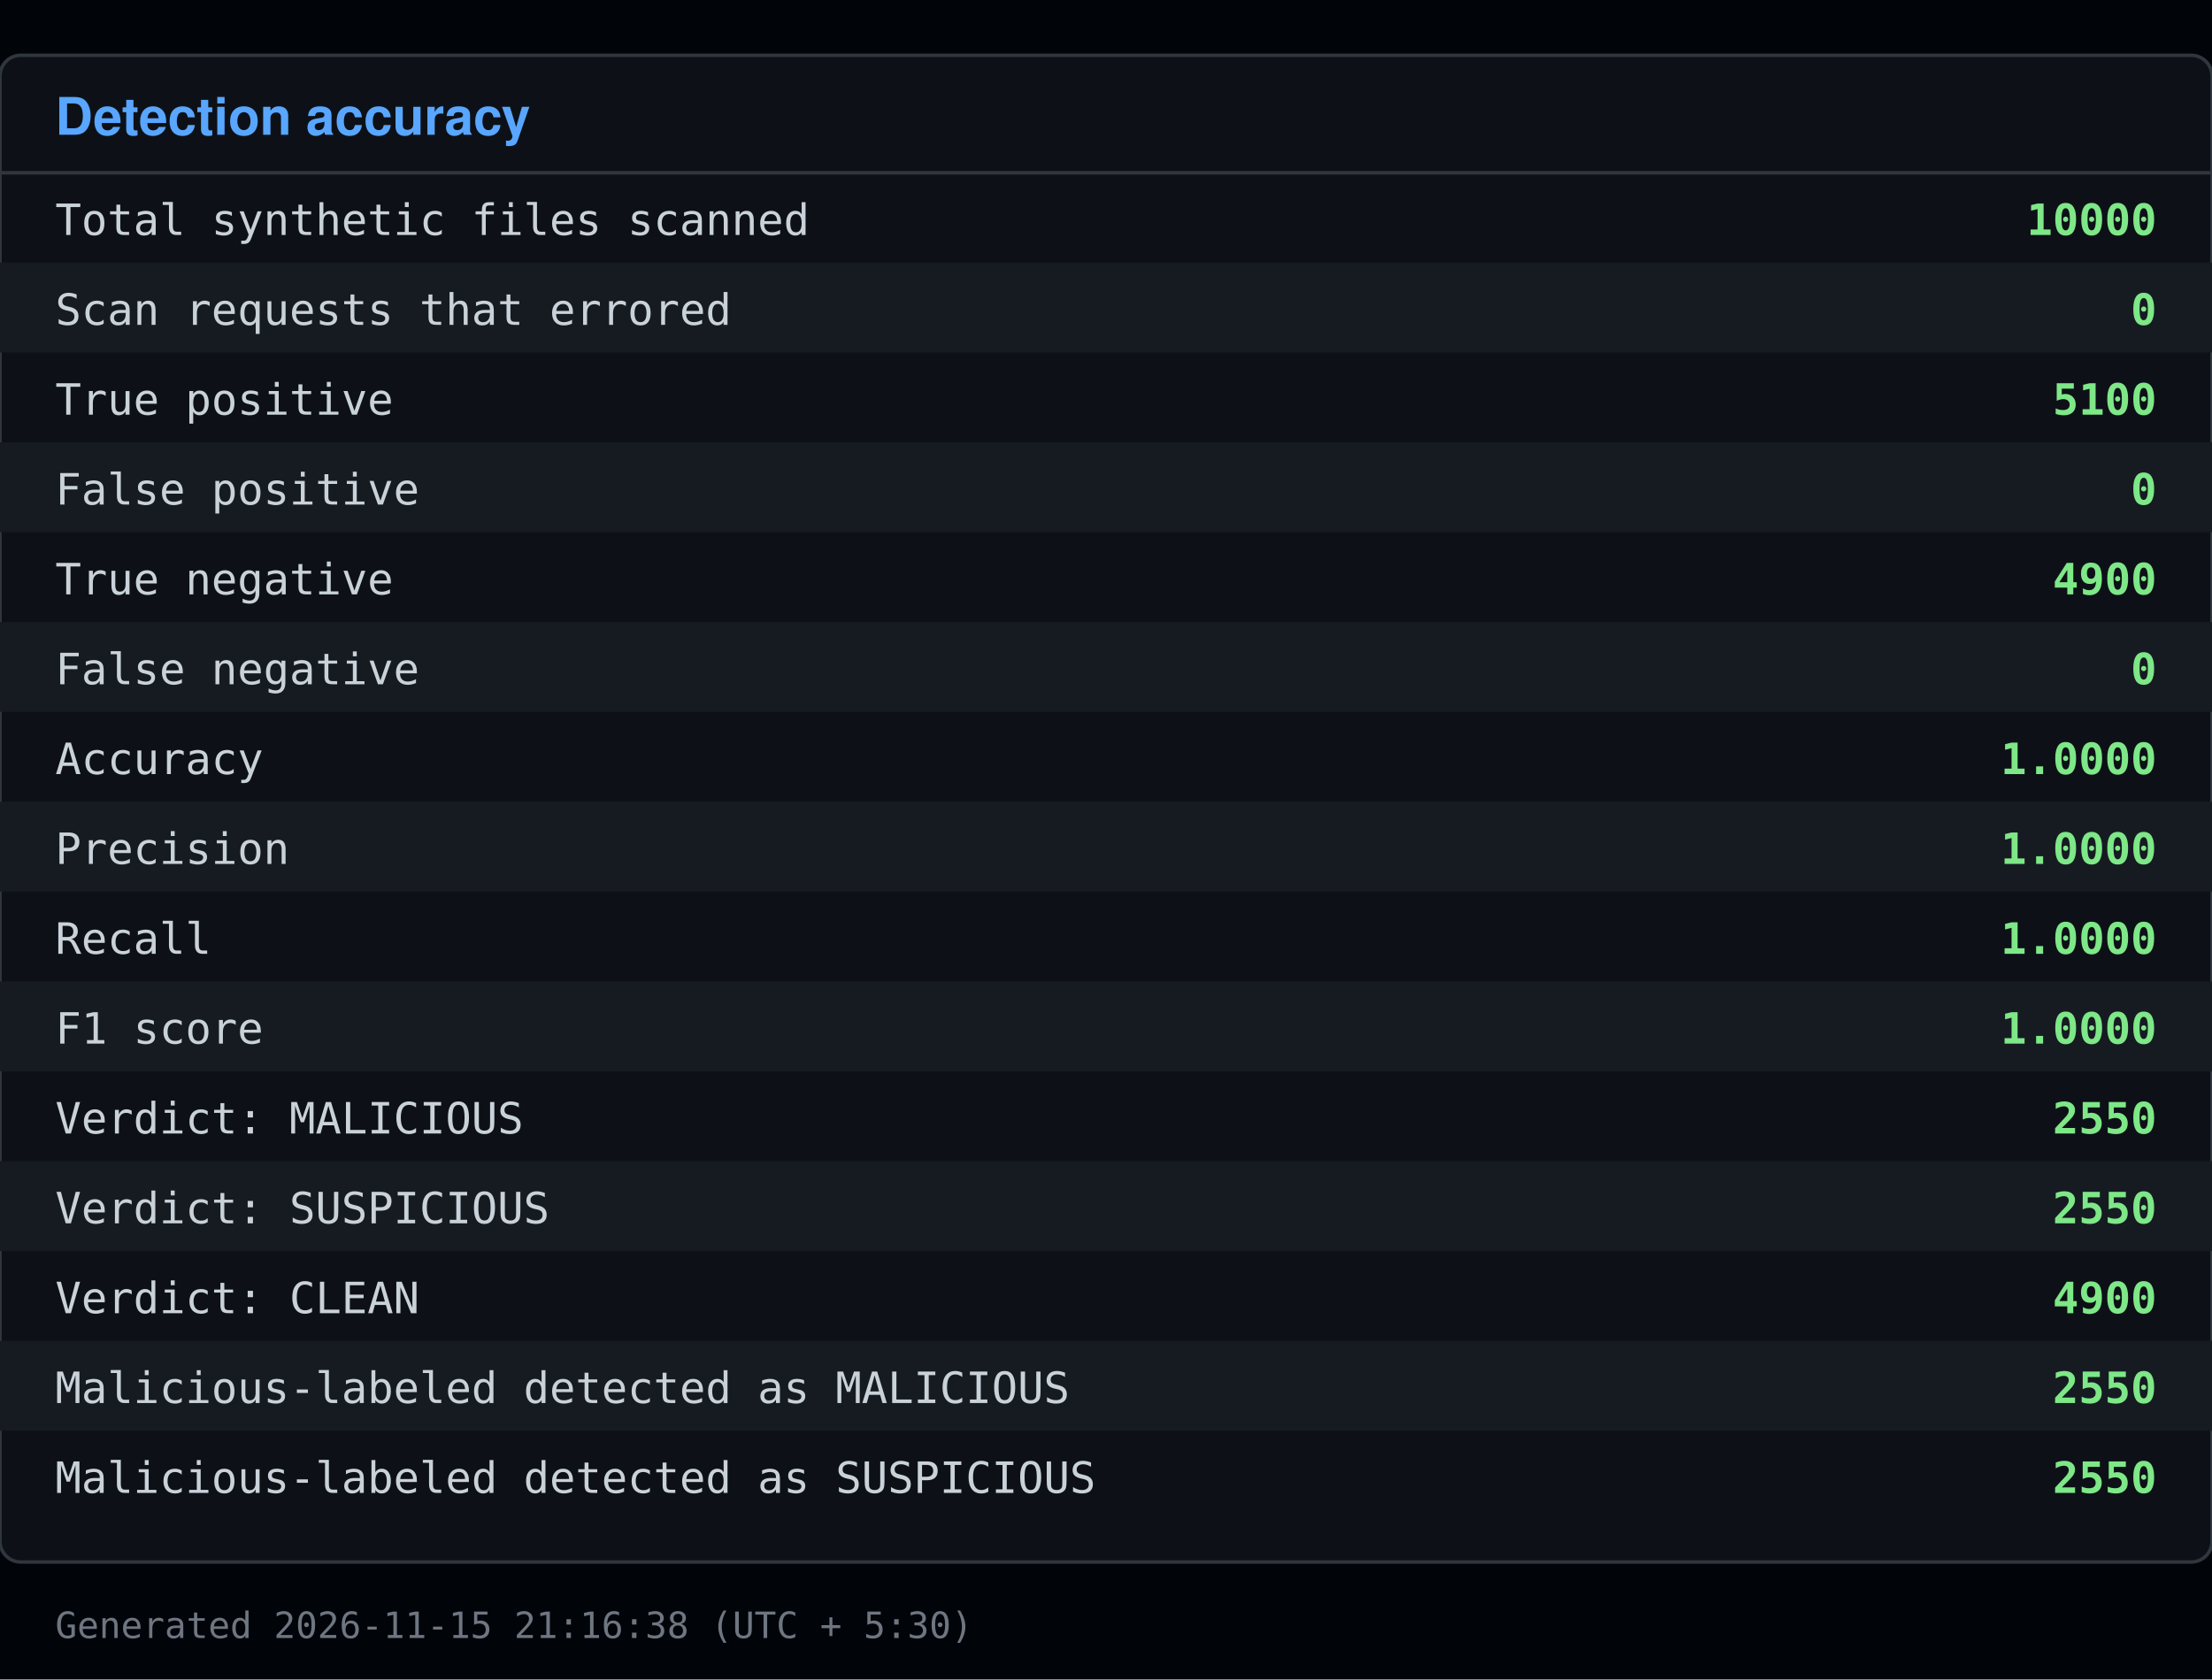
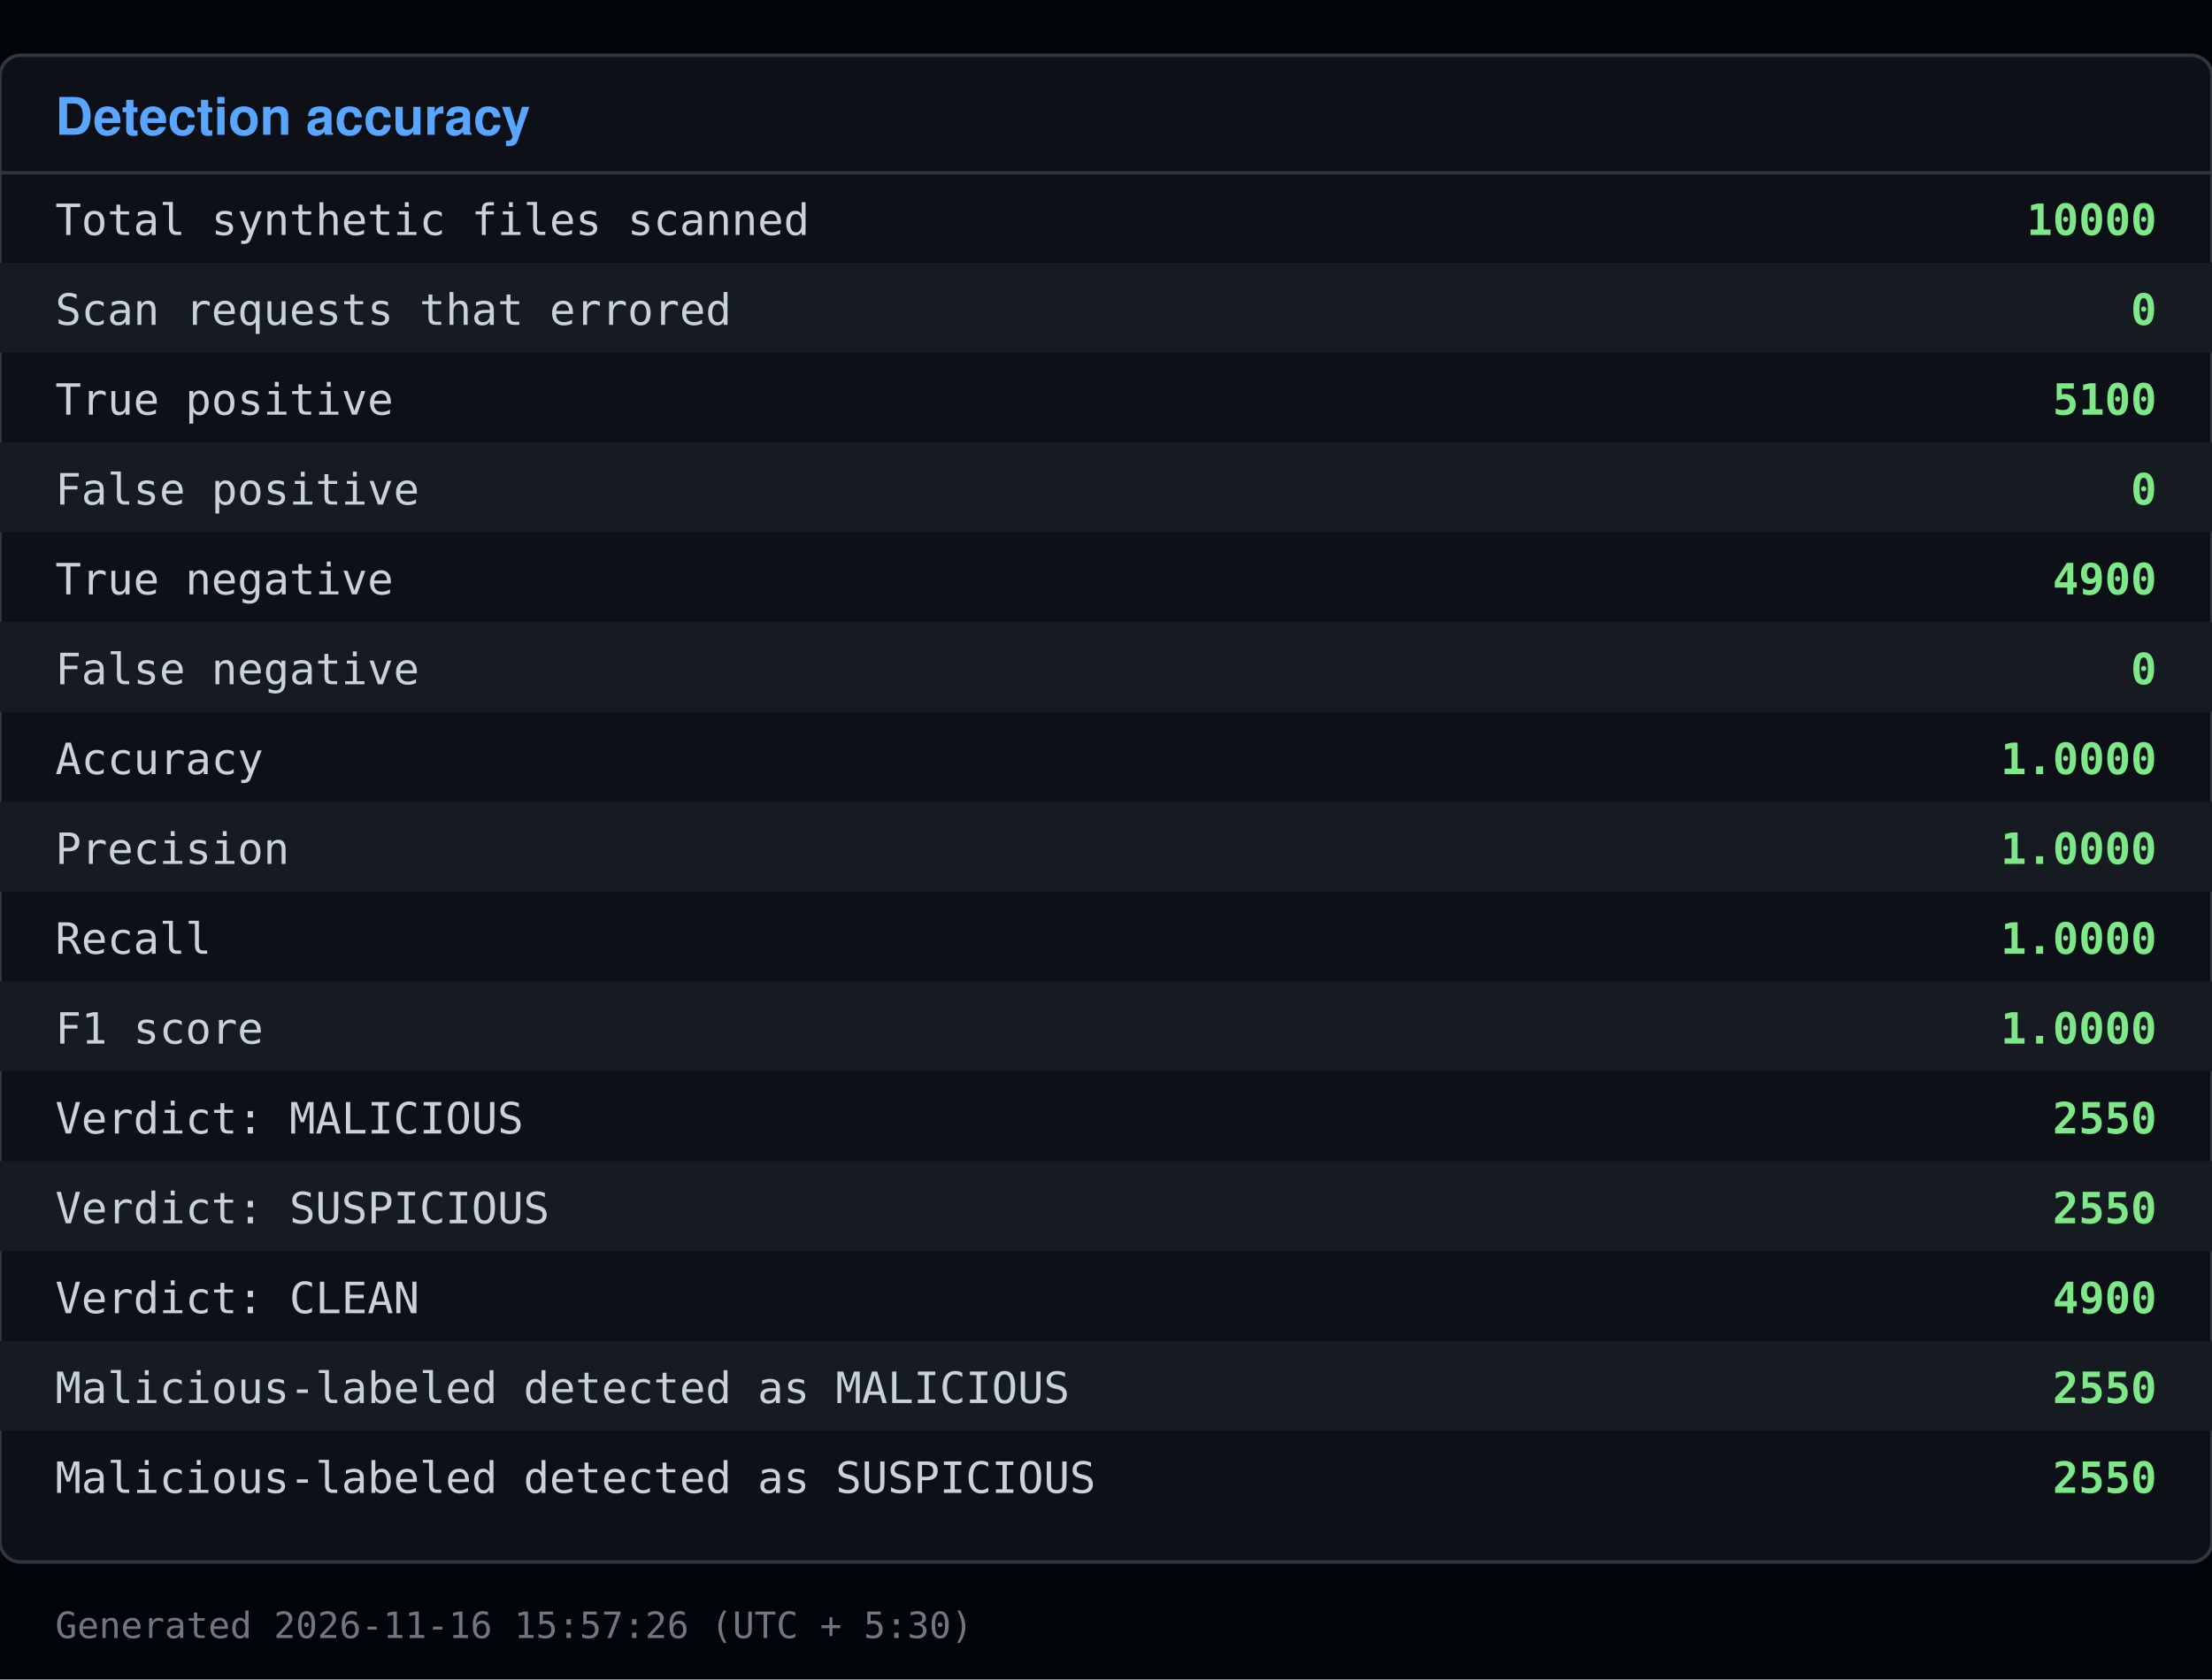
<svg xmlns="http://www.w3.org/2000/svg" viewBox="0 0 640 486" width="640" height="486">
  <rect x="0" y="0" width="640" height="486" fill="#010409" />
  <rect x="0" y="16" width="640" height="436" fill="#0d1117" stroke="#30363d" rx="6" />
  <text x="16" y="39" font-family="Segoe UI, Helvetica, Arial, sans-serif" font-size="15" font-weight="600" fill="#58a6ff">Detection accuracy</text>
  <line x1="0" y1="50" x2="640" y2="50" stroke="#30363d" />
  <text x="16" y="68" font-family="Consolas, Menlo, monospace" font-size="12.5" fill="#c9d1d9">Total synthetic files scanned</text>
  <text x="624" y="68" font-family="Consolas, Menlo, monospace" font-size="12.5" fill="#7ee787" text-anchor="end" font-weight="600">10000</text>
  <rect x="0" y="76" width="640" height="26" fill="#161b22" />
  <text x="16" y="94" font-family="Consolas, Menlo, monospace" font-size="12.5" fill="#c9d1d9">Scan requests that errored</text>
  <text x="624" y="94" font-family="Consolas, Menlo, monospace" font-size="12.5" fill="#7ee787" text-anchor="end" font-weight="600">0</text>
  <text x="16" y="120" font-family="Consolas, Menlo, monospace" font-size="12.5" fill="#c9d1d9">True positive</text>
  <text x="624" y="120" font-family="Consolas, Menlo, monospace" font-size="12.5" fill="#7ee787" text-anchor="end" font-weight="600">5100</text>
  <rect x="0" y="128" width="640" height="26" fill="#161b22" />
  <text x="16" y="146" font-family="Consolas, Menlo, monospace" font-size="12.5" fill="#c9d1d9">False positive</text>
  <text x="624" y="146" font-family="Consolas, Menlo, monospace" font-size="12.5" fill="#7ee787" text-anchor="end" font-weight="600">0</text>
  <text x="16" y="172" font-family="Consolas, Menlo, monospace" font-size="12.5" fill="#c9d1d9">True negative</text>
  <text x="624" y="172" font-family="Consolas, Menlo, monospace" font-size="12.5" fill="#7ee787" text-anchor="end" font-weight="600">4900</text>
  <rect x="0" y="180" width="640" height="26" fill="#161b22" />
  <text x="16" y="198" font-family="Consolas, Menlo, monospace" font-size="12.5" fill="#c9d1d9">False negative</text>
  <text x="624" y="198" font-family="Consolas, Menlo, monospace" font-size="12.5" fill="#7ee787" text-anchor="end" font-weight="600">0</text>
  <text x="16" y="224" font-family="Consolas, Menlo, monospace" font-size="12.5" fill="#c9d1d9">Accuracy</text>
  <text x="624" y="224" font-family="Consolas, Menlo, monospace" font-size="12.5" fill="#7ee787" text-anchor="end" font-weight="600">1.0000</text>
  <rect x="0" y="232" width="640" height="26" fill="#161b22" />
  <text x="16" y="250" font-family="Consolas, Menlo, monospace" font-size="12.5" fill="#c9d1d9">Precision</text>
  <text x="624" y="250" font-family="Consolas, Menlo, monospace" font-size="12.5" fill="#7ee787" text-anchor="end" font-weight="600">1.0000</text>
  <text x="16" y="276" font-family="Consolas, Menlo, monospace" font-size="12.5" fill="#c9d1d9">Recall</text>
  <text x="624" y="276" font-family="Consolas, Menlo, monospace" font-size="12.5" fill="#7ee787" text-anchor="end" font-weight="600">1.0000</text>
  <rect x="0" y="284" width="640" height="26" fill="#161b22" />
  <text x="16" y="302" font-family="Consolas, Menlo, monospace" font-size="12.5" fill="#c9d1d9">F1 score</text>
  <text x="624" y="302" font-family="Consolas, Menlo, monospace" font-size="12.5" fill="#7ee787" text-anchor="end" font-weight="600">1.0000</text>
  <text x="16" y="328" font-family="Consolas, Menlo, monospace" font-size="12.5" fill="#c9d1d9">Verdict: MALICIOUS</text>
  <text x="624" y="328" font-family="Consolas, Menlo, monospace" font-size="12.5" fill="#7ee787" text-anchor="end" font-weight="600">2550</text>
  <rect x="0" y="336" width="640" height="26" fill="#161b22" />
  <text x="16" y="354" font-family="Consolas, Menlo, monospace" font-size="12.5" fill="#c9d1d9">Verdict: SUSPICIOUS</text>
  <text x="624" y="354" font-family="Consolas, Menlo, monospace" font-size="12.5" fill="#7ee787" text-anchor="end" font-weight="600">2550</text>
  <text x="16" y="380" font-family="Consolas, Menlo, monospace" font-size="12.5" fill="#c9d1d9">Verdict: CLEAN</text>
  <text x="624" y="380" font-family="Consolas, Menlo, monospace" font-size="12.5" fill="#7ee787" text-anchor="end" font-weight="600">4900</text>
  <rect x="0" y="388" width="640" height="26" fill="#161b22" />
  <text x="16" y="406" font-family="Consolas, Menlo, monospace" font-size="12.5" fill="#c9d1d9">Malicious-labeled detected as MALICIOUS</text>
  <text x="624" y="406" font-family="Consolas, Menlo, monospace" font-size="12.5" fill="#7ee787" text-anchor="end" font-weight="600">2550</text>
  <text x="16" y="432" font-family="Consolas, Menlo, monospace" font-size="12.5" fill="#c9d1d9">Malicious-labeled detected as SUSPICIOUS</text>
  <text x="624" y="432" font-family="Consolas, Menlo, monospace" font-size="12.5" fill="#7ee787" text-anchor="end" font-weight="600">2550</text>
-   <text x="16" y="474" font-family="Consolas, Menlo, monospace" font-size="10.5" fill="#6e7681">Generated 2026-11-15 21:16:38 (UTC + 5:30)</text>
+   <text x="16" y="474" font-family="Consolas, Menlo, monospace" font-size="10.5" fill="#6e7681">Generated 2026-11-16 15:57:26 (UTC + 5:30)</text>
</svg>
